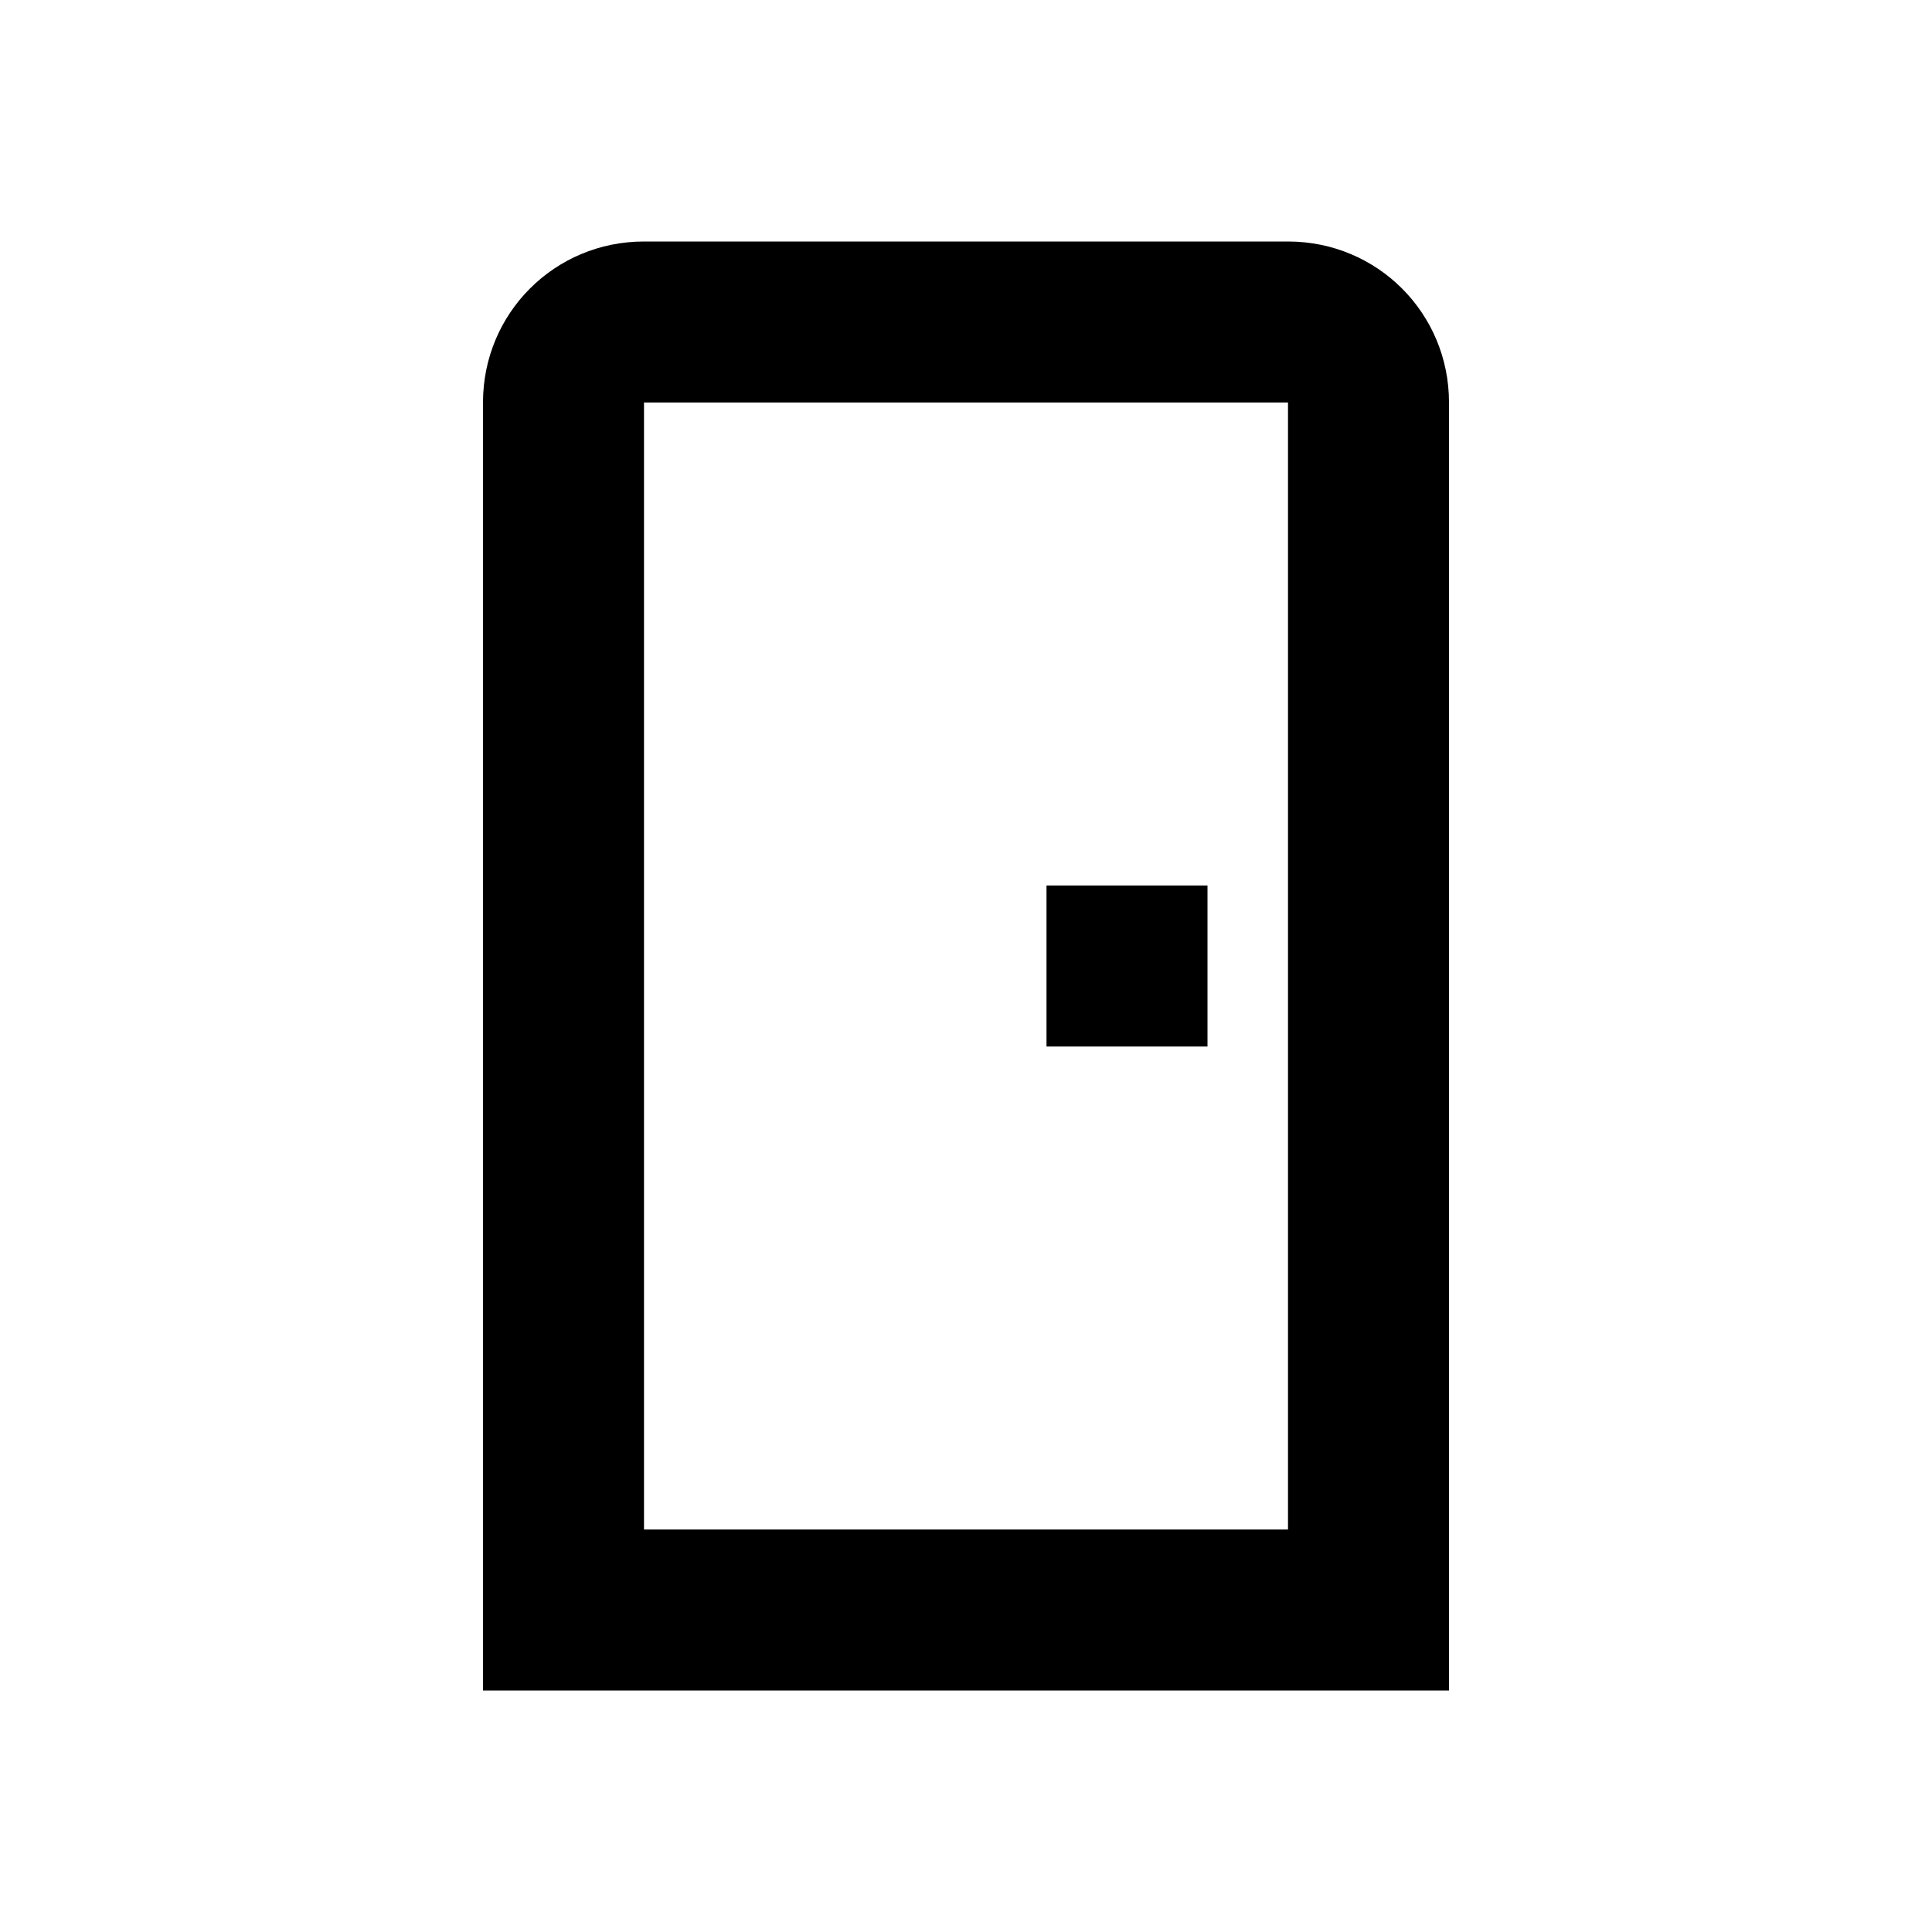
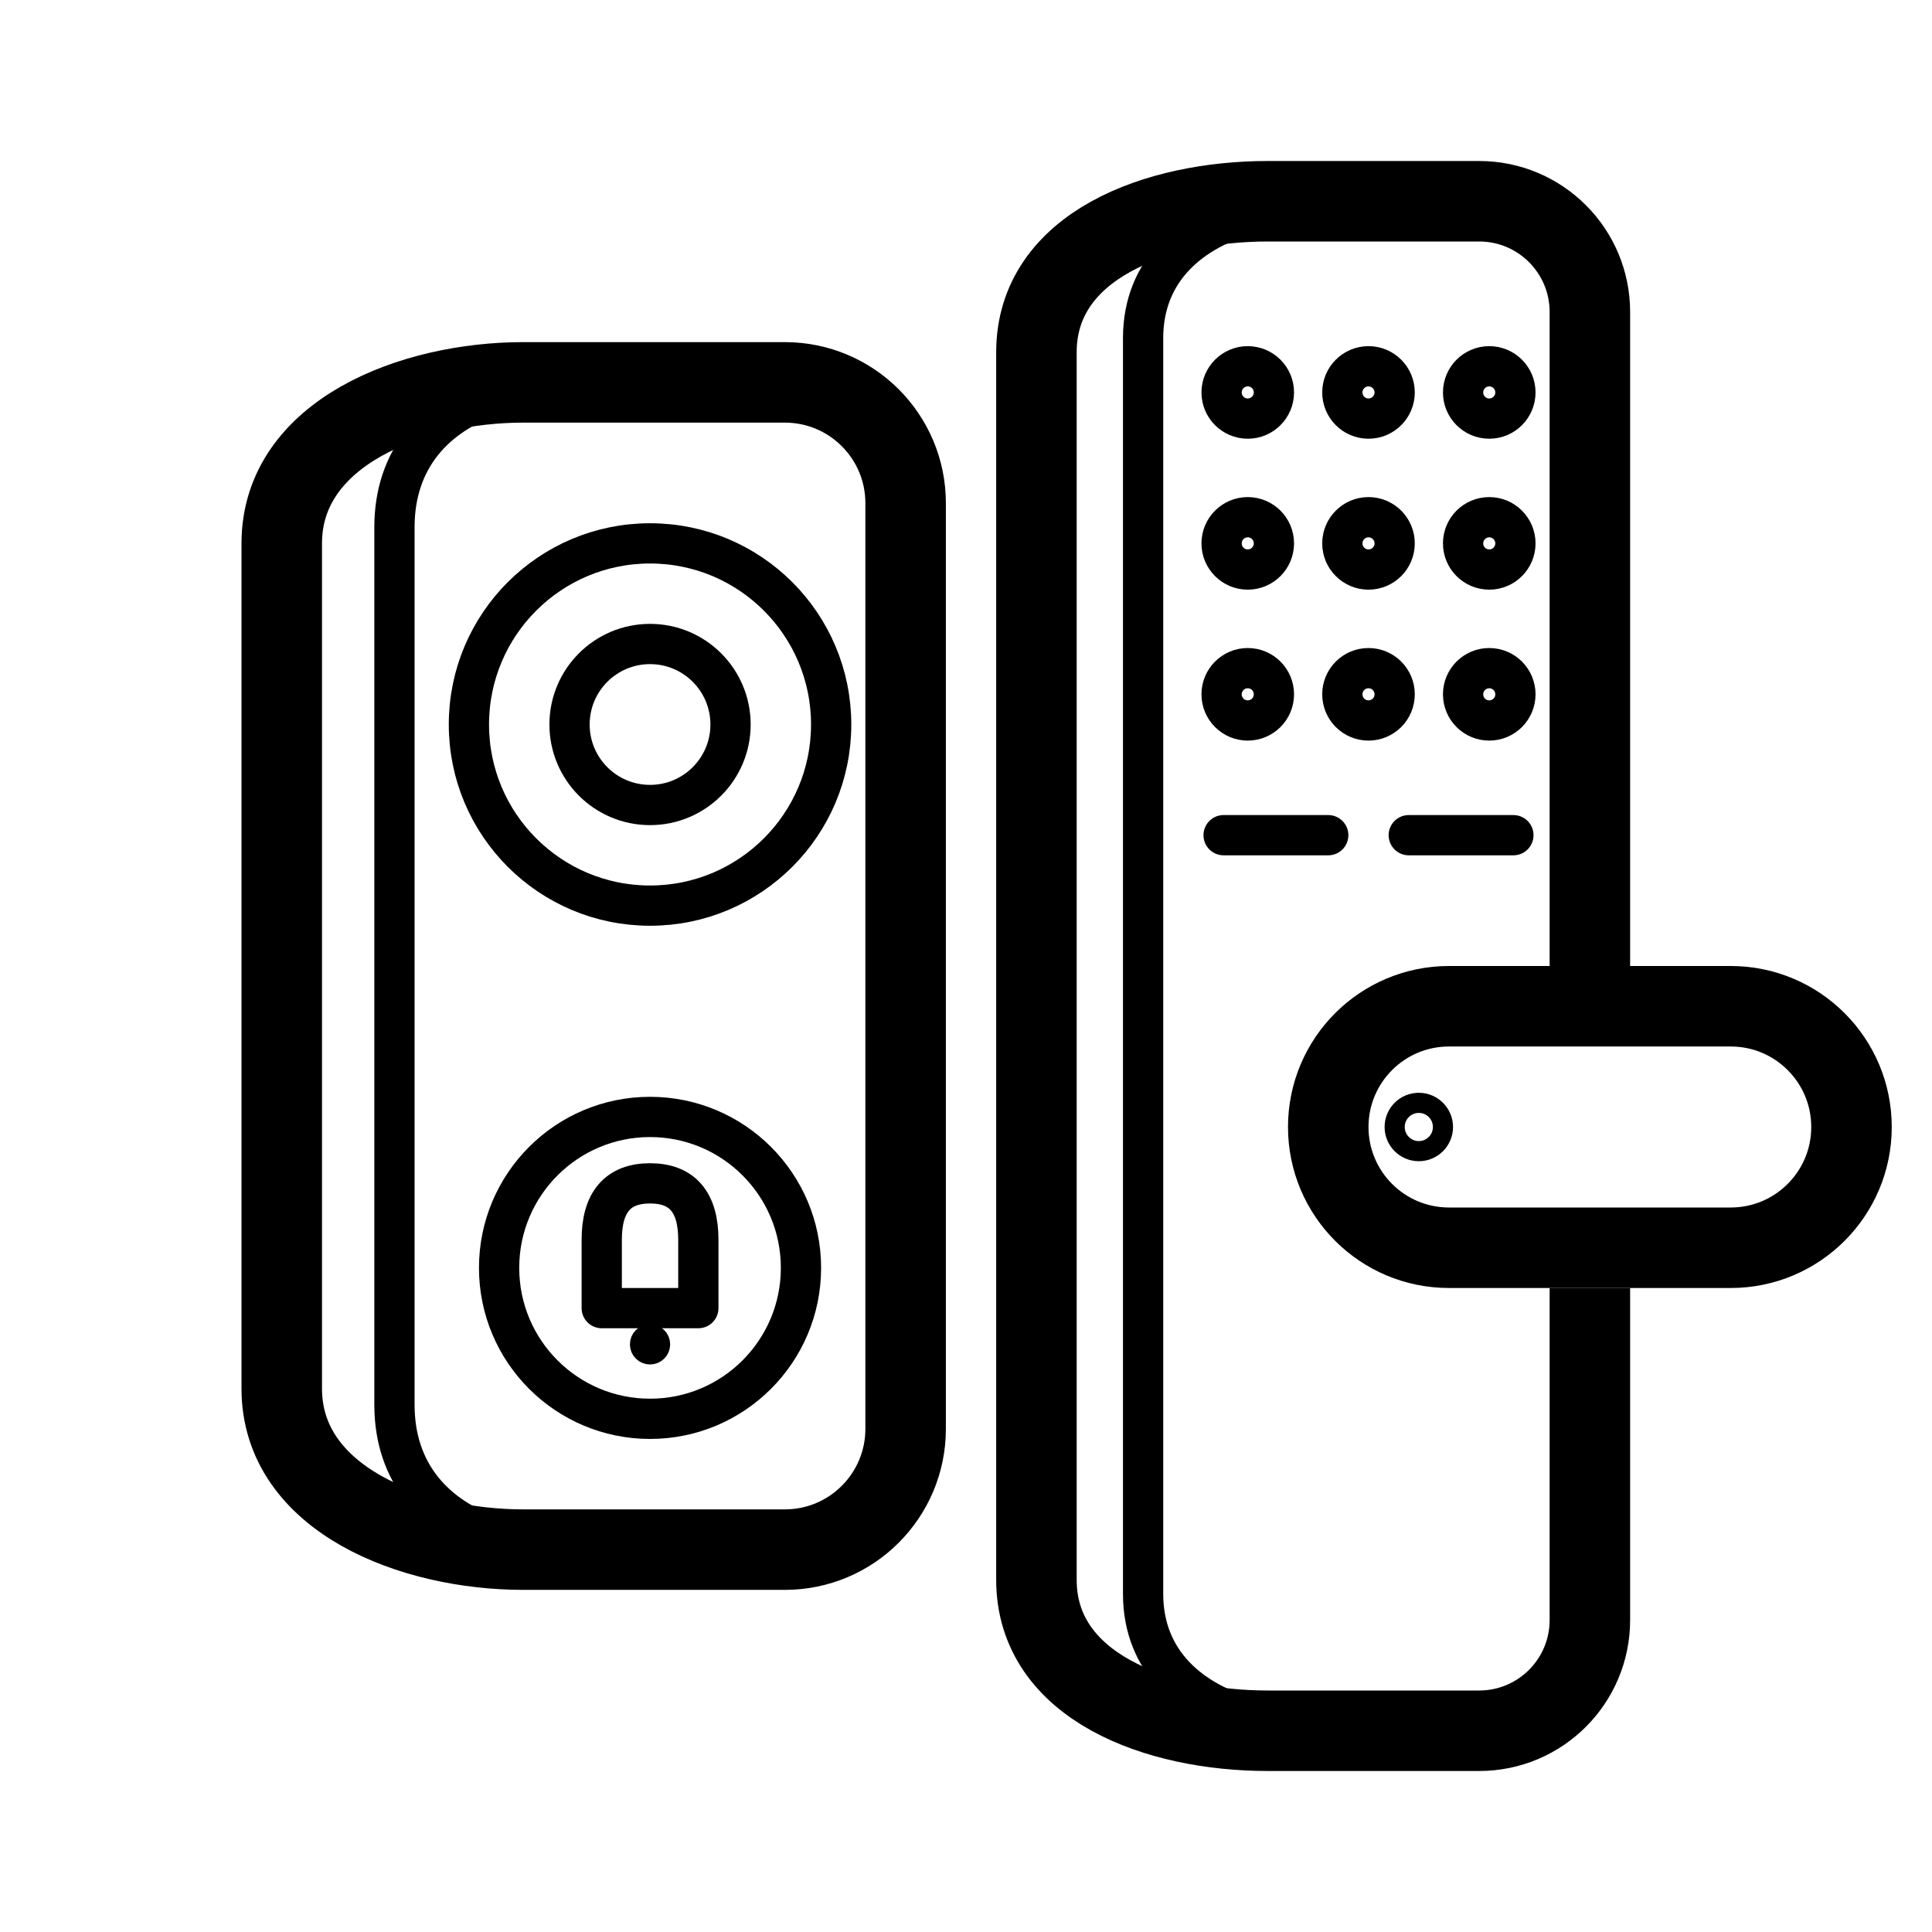
- <svg xmlns="http://www.w3.org/2000/svg" id="mdi-door" viewBox="0 0 24 24">
-   <path d="M8,3C6.89,3 6,3.89 6,5V21H18V5C18,3.89 17.11,3 16,3H8M8,5H16V19H8V5M13,11V13H15V11H13Z" />
+ <svg xmlns="http://www.w3.org/2000/svg" viewBox="0 0 960 960" width="960" height="960">
+   <style>
+   path, rect, line, circle { fill: none; stroke: #000; stroke-linecap: round; stroke-linejoin: round; }
+   .o { stroke-width: 40; }
+   .d { stroke-width: 20; }
+   .s { stroke-width: 10; }
+ </style>
+   <path class="o" d="M 260 190 L 390 190 A 60 60 0 0 1 450 250 L 450 710 A 60 60 0 0 1 390 770 L 260 770 C 205 770, 140 745, 140 690 L 140 270 C 140 215, 205 190, 260 190 Z" />
+   <path class="d" d="M 246 196 C 216 206, 196 228, 196 262 L 196 698 C 196 732, 216 754, 246 764" />
+   <circle cx="323" cy="360" r="90" class="d" />
+   <circle cx="323" cy="360" r="40" class="d" />
+   <circle cx="323" cy="630" r="75" class="d" />
+   <path class="d" d="M 299 650 L 299 616 Q 299 588 323 588 Q 347 588 347 616 L 347 650 Z" />
+   <circle cx="323" cy="668" r="5" class="s" />
+   <clipPath id="handle-halo" clipPathUnits="userSpaceOnUse">
+     <path clip-rule="evenodd" fill-rule="evenodd" d="M -200 -200 L 1200 -200 L 1200 1200 L -200 1200 Z M 860 480 L 720 480 L 699 483 L 680 491 L 663 503 L 651 520 L 643 539 L 640 560 L 643 581 L 651 600 L 663 617 L 680 629 L 699 637 L 720 640 L 860 640 L 881 637 L 900 629 L 917 617 L 929 600 L 937 581 L 940 560 L 937 539 L 929 520 L 917 503 L 900 491 L 881 483 L 860 480 Z" />
+   </clipPath>
+   <g clip-path="url(#handle-halo)">
+     <path class="o" d="M 630 100 L 735 100 A 55 55 0 0 1 790 155 L 790 805 A 55 55 0 0 1 735 860 L 630 860 C 575 860, 515 838, 515 785 L 515 175 C 515 122, 575 100, 630 100 Z" />
+     <path class="d" d="M 622 106 C 592 114, 568 134, 568 168 L 568 792 C 568 826, 592 846, 622 854" />
+     <circle cx="620" cy="195" r="13" class="d" />
+     <circle cx="680" cy="195" r="13" class="d" />
+     <circle cx="740" cy="195" r="13" class="d" />
+     <circle cx="620" cy="270" r="13" class="d" />
+     <circle cx="680" cy="270" r="13" class="d" />
+     <circle cx="740" cy="270" r="13" class="d" />
+     <circle cx="620" cy="345" r="13" class="d" />
+     <circle cx="680" cy="345" r="13" class="d" />
+     <circle cx="740" cy="345" r="13" class="d" />
+     <path class="d" d="M 608 415 L 660 415" />
+     <path class="d" d="M 700 415 L 752 415" />
+   </g>
+   <rect x="660" y="500" width="260" height="120" rx="60" class="o" />
+   <circle cx="705" cy="560" r="12" class="s" />
</svg>
